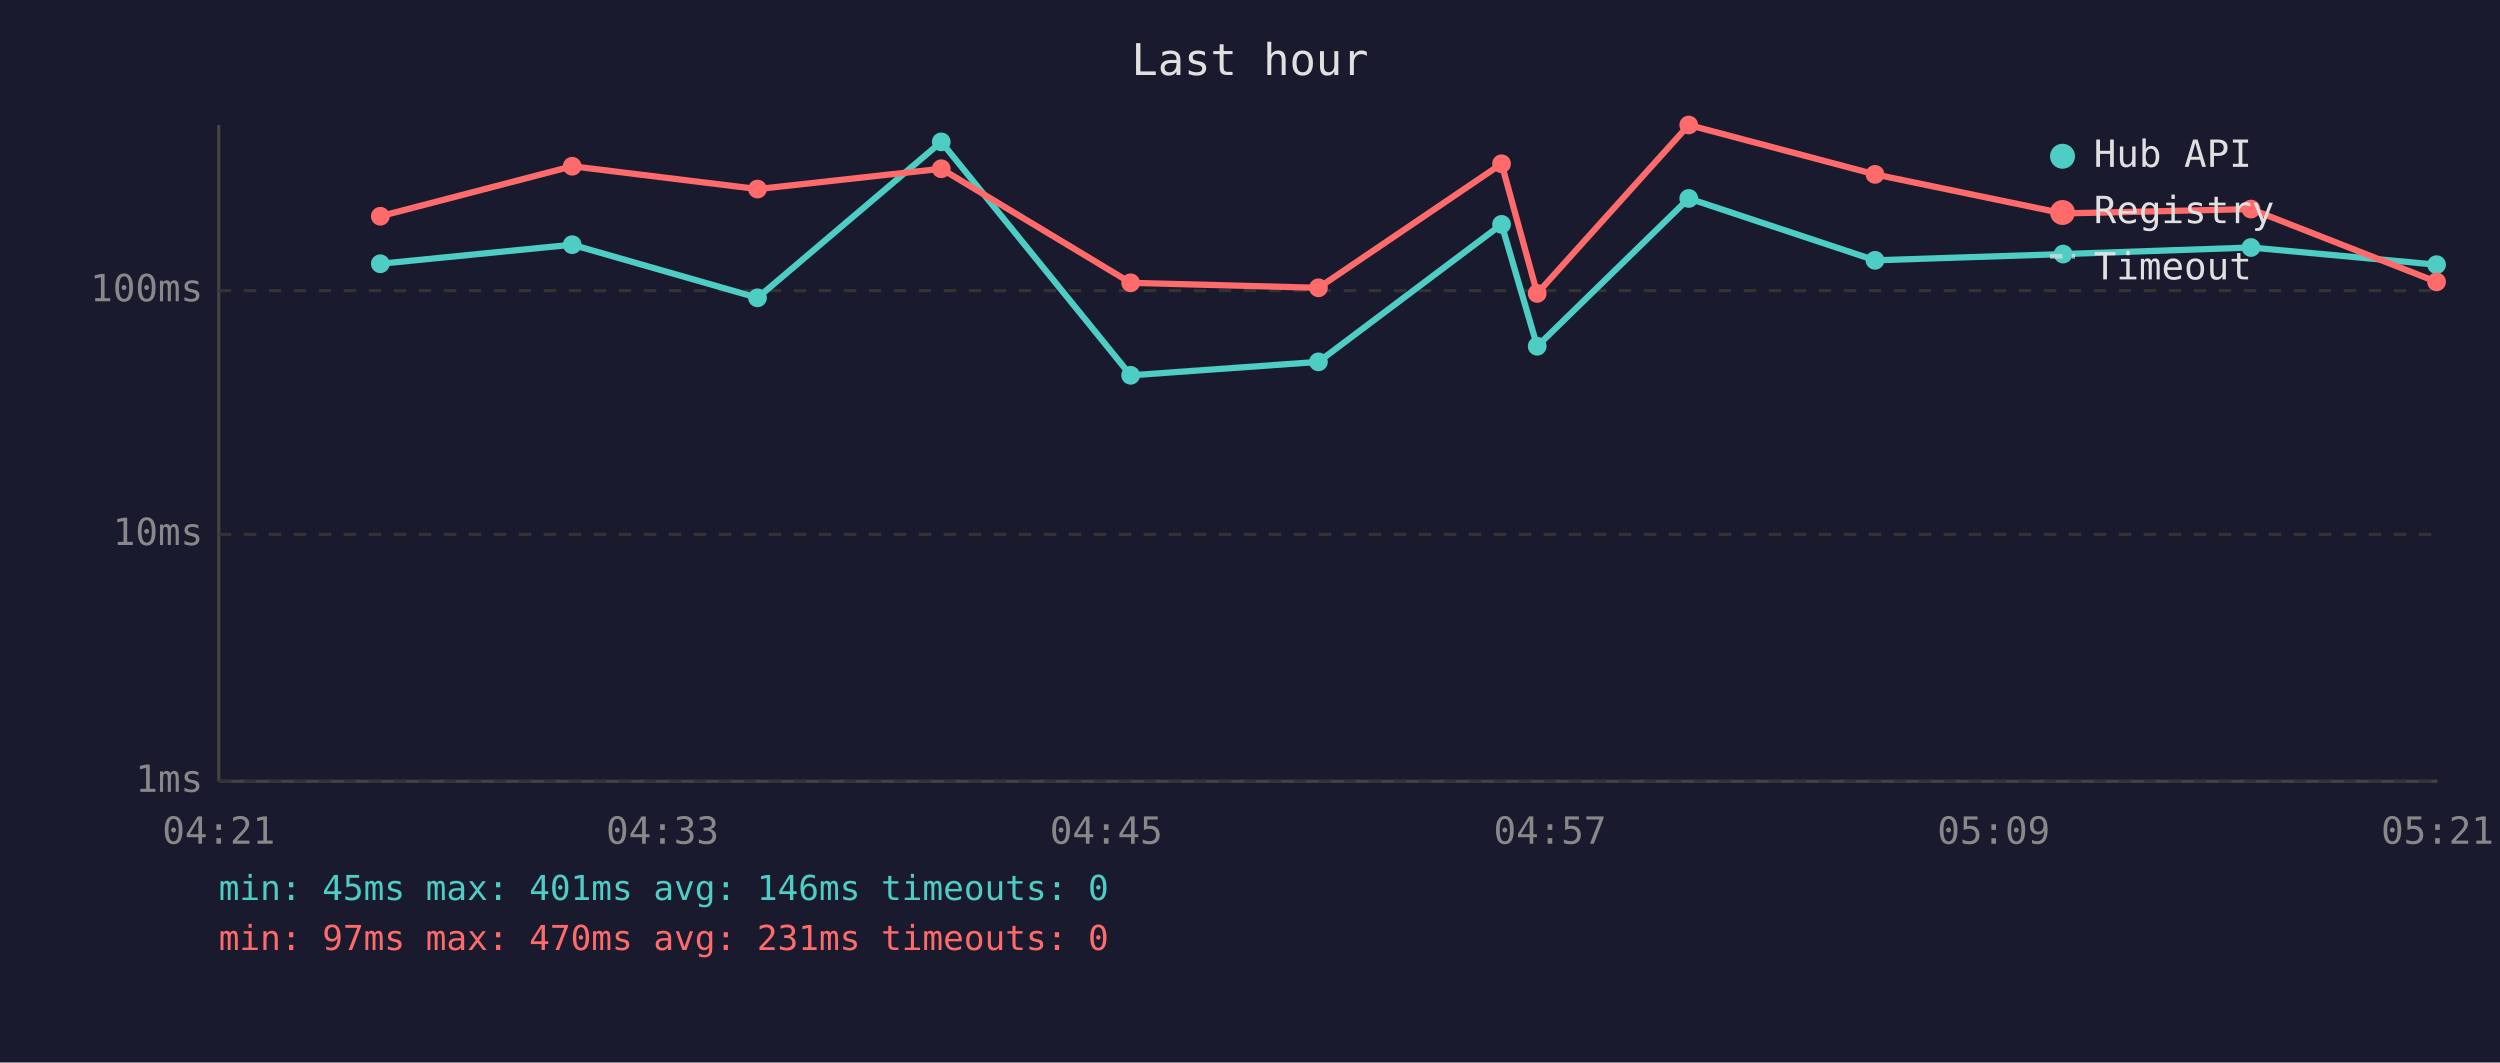
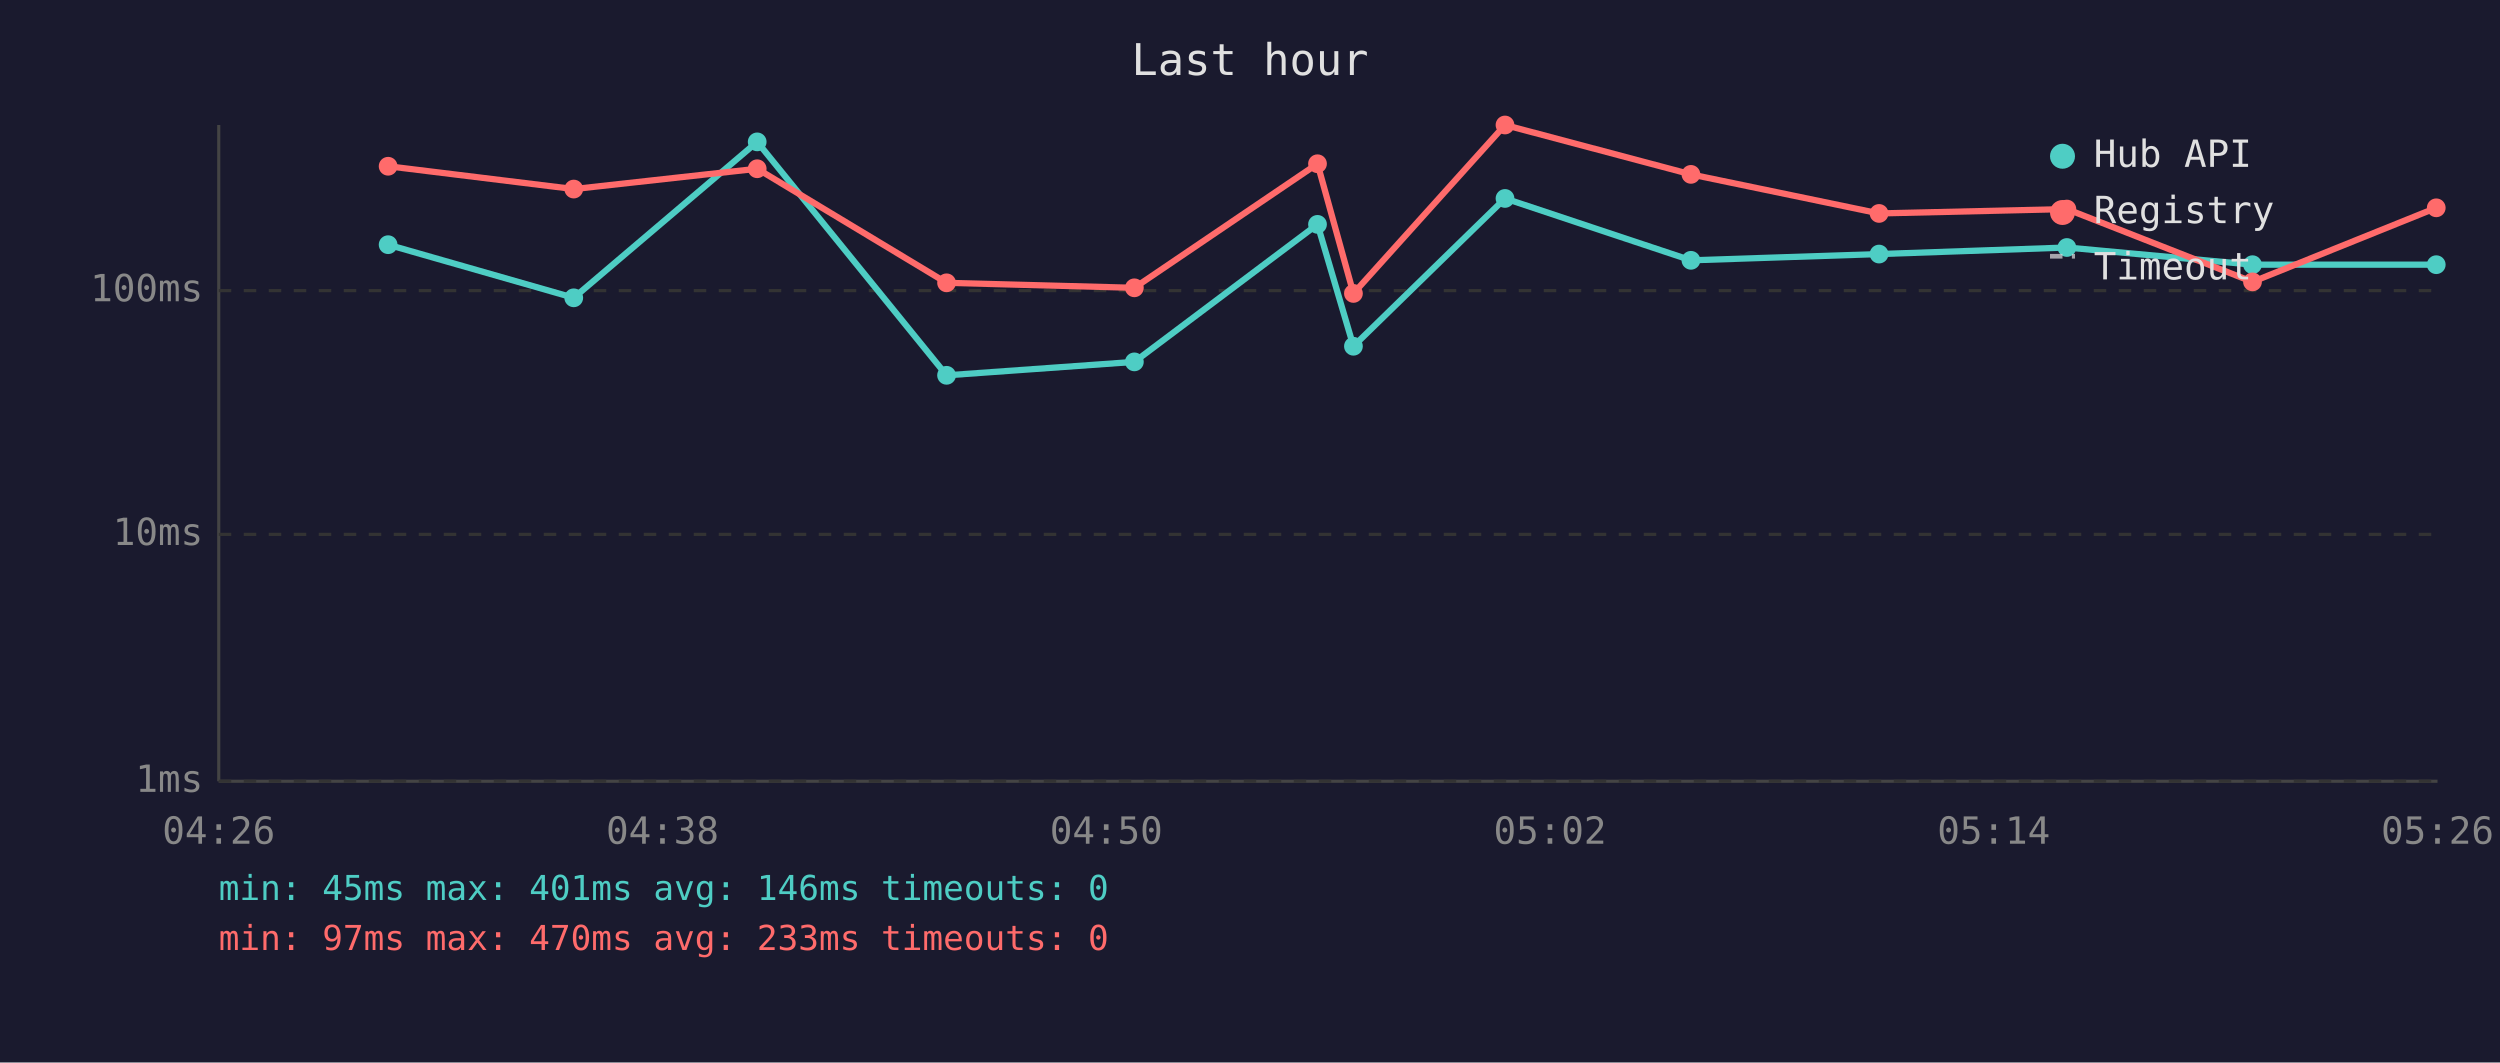
<svg xmlns="http://www.w3.org/2000/svg" viewBox="0 0 800 340" font-family="monospace" font-size="12">
  <rect width="800" height="340" fill="#1a1a2e" />
  <text x="400" y="24" fill="#e0e0e0" font-size="14" text-anchor="middle">Last hour</text>
  <line x1="70" y1="40" x2="70" y2="250" stroke="#444" stroke-width="1" />
  <line x1="70" y1="250" x2="780" y2="250" stroke="#444" stroke-width="1" />
  <line x1="70" y1="250" x2="780" y2="250" stroke="#333" stroke-width="1" stroke-dasharray="4" />
  <text x="65" y="250" fill="#888" text-anchor="end" dominant-baseline="middle">1ms</text>
  <line x1="70" y1="171" x2="780" y2="171" stroke="#333" stroke-width="1" stroke-dasharray="4" />
  <text x="65" y="171" fill="#888" text-anchor="end" dominant-baseline="middle">10ms</text>
  <line x1="70" y1="93" x2="780" y2="93" stroke="#333" stroke-width="1" stroke-dasharray="4" />
  <text x="65" y="93" fill="#888" text-anchor="end" dominant-baseline="middle">100ms</text>
-   <text x="70" y="270" fill="#888" text-anchor="middle">04:21</text>
-   <text x="212" y="270" fill="#888" text-anchor="middle">04:33</text>
-   <text x="354" y="270" fill="#888" text-anchor="middle">04:45</text>
-   <text x="496" y="270" fill="#888" text-anchor="middle">04:57</text>
-   <text x="638" y="270" fill="#888" text-anchor="middle">05:09</text>
-   <text x="780" y="270" fill="#888" text-anchor="middle">05:21</text>
-   <polyline points="121.7,84.4 183.1,78.3 242.4,95.3 301.2,45.4 361.8,120.1 421.9,115.8 480.5,71.8 491.9,110.8 540.4,63.5 600.0,83.3 660.2,81.3 720.3,79.2 779.7,84.7" fill="none" stroke="#4ecdc4" stroke-width="2" opacity="1" />
-   <circle cx="121.7" cy="84.4" r="3" fill="#4ecdc4" />
-   <circle cx="183.1" cy="78.3" r="3" fill="#4ecdc4" />
-   <circle cx="242.4" cy="95.3" r="3" fill="#4ecdc4" />
-   <circle cx="301.2" cy="45.4" r="3" fill="#4ecdc4" />
-   <circle cx="361.8" cy="120.1" r="3" fill="#4ecdc4" />
-   <circle cx="421.9" cy="115.8" r="3" fill="#4ecdc4" />
-   <circle cx="480.5" cy="71.8" r="3" fill="#4ecdc4" />
-   <circle cx="491.9" cy="110.8" r="3" fill="#4ecdc4" />
-   <circle cx="540.4" cy="63.5" r="3" fill="#4ecdc4" />
-   <circle cx="600.0" cy="83.3" r="3" fill="#4ecdc4" />
-   <circle cx="660.2" cy="81.3" r="3" fill="#4ecdc4" />
-   <circle cx="720.3" cy="79.2" r="3" fill="#4ecdc4" />
-   <circle cx="779.7" cy="84.7" r="3" fill="#4ecdc4" />
-   <polyline points="121.7,69.2 183.1,53.2 242.4,60.5 301.2,54.0 361.8,90.5 421.9,92.1 480.5,52.4 491.9,93.9 540.4,40.0 600.0,55.8 660.2,68.3 720.3,66.9 779.7,90.2" fill="none" stroke="#ff6b6b" stroke-width="2" opacity="1" />
-   <circle cx="121.7" cy="69.2" r="3" fill="#ff6b6b" />
-   <circle cx="183.1" cy="53.2" r="3" fill="#ff6b6b" />
-   <circle cx="242.4" cy="60.5" r="3" fill="#ff6b6b" />
-   <circle cx="301.2" cy="54.0" r="3" fill="#ff6b6b" />
-   <circle cx="361.8" cy="90.5" r="3" fill="#ff6b6b" />
-   <circle cx="421.9" cy="92.1" r="3" fill="#ff6b6b" />
-   <circle cx="480.5" cy="52.4" r="3" fill="#ff6b6b" />
-   <circle cx="491.9" cy="93.9" r="3" fill="#ff6b6b" />
-   <circle cx="540.4" cy="40.0" r="3" fill="#ff6b6b" />
-   <circle cx="600.0" cy="55.8" r="3" fill="#ff6b6b" />
-   <circle cx="660.2" cy="68.3" r="3" fill="#ff6b6b" />
-   <circle cx="720.3" cy="66.9" r="3" fill="#ff6b6b" />
-   <circle cx="779.7" cy="90.2" r="3" fill="#ff6b6b" />
+   <text x="70" y="270" fill="#888" text-anchor="middle">04:26</text>
+   <text x="212" y="270" fill="#888" text-anchor="middle">04:38</text>
+   <text x="354" y="270" fill="#888" text-anchor="middle">04:50</text>
+   <text x="496" y="270" fill="#888" text-anchor="middle">05:02</text>
+   <text x="638" y="270" fill="#888" text-anchor="middle">05:14</text>
+   <text x="780" y="270" fill="#888" text-anchor="middle">05:26</text>
+   <polyline points="124.2,78.3 183.6,95.3 242.3,45.4 302.9,120.1 363.0,115.8 421.6,71.8 433.1,110.8 481.6,63.5 541.1,83.3 601.3,81.3 661.4,79.2 720.8,84.7 779.6,84.7" fill="none" stroke="#4ecdc4" stroke-width="2" opacity="1" />
+   <circle cx="124.2" cy="78.3" r="3" fill="#4ecdc4" />
+   <circle cx="183.6" cy="95.3" r="3" fill="#4ecdc4" />
+   <circle cx="242.3" cy="45.4" r="3" fill="#4ecdc4" />
+   <circle cx="302.9" cy="120.1" r="3" fill="#4ecdc4" />
+   <circle cx="363.0" cy="115.8" r="3" fill="#4ecdc4" />
+   <circle cx="421.6" cy="71.8" r="3" fill="#4ecdc4" />
+   <circle cx="433.1" cy="110.8" r="3" fill="#4ecdc4" />
+   <circle cx="481.6" cy="63.5" r="3" fill="#4ecdc4" />
+   <circle cx="541.1" cy="83.3" r="3" fill="#4ecdc4" />
+   <circle cx="601.3" cy="81.3" r="3" fill="#4ecdc4" />
+   <circle cx="661.4" cy="79.2" r="3" fill="#4ecdc4" />
+   <circle cx="720.8" cy="84.7" r="3" fill="#4ecdc4" />
+   <circle cx="779.6" cy="84.7" r="3" fill="#4ecdc4" />
+   <polyline points="124.2,53.2 183.6,60.5 242.3,54.0 302.9,90.5 363.0,92.1 421.6,52.4 433.1,93.9 481.6,40.0 541.1,55.8 601.3,68.3 661.4,66.9 720.8,90.2 779.6,66.5" fill="none" stroke="#ff6b6b" stroke-width="2" opacity="1" />
+   <circle cx="124.2" cy="53.2" r="3" fill="#ff6b6b" />
+   <circle cx="183.6" cy="60.5" r="3" fill="#ff6b6b" />
+   <circle cx="242.3" cy="54.0" r="3" fill="#ff6b6b" />
+   <circle cx="302.9" cy="90.5" r="3" fill="#ff6b6b" />
+   <circle cx="363.0" cy="92.1" r="3" fill="#ff6b6b" />
+   <circle cx="421.6" cy="52.4" r="3" fill="#ff6b6b" />
+   <circle cx="433.1" cy="93.9" r="3" fill="#ff6b6b" />
+   <circle cx="481.6" cy="40.0" r="3" fill="#ff6b6b" />
+   <circle cx="541.1" cy="55.8" r="3" fill="#ff6b6b" />
+   <circle cx="601.3" cy="68.3" r="3" fill="#ff6b6b" />
+   <circle cx="661.4" cy="66.9" r="3" fill="#ff6b6b" />
+   <circle cx="720.8" cy="90.2" r="3" fill="#ff6b6b" />
+   <circle cx="779.6" cy="66.5" r="3" fill="#ff6b6b" />
  <circle cx="660" cy="50" r="4" fill="#4ecdc4" />
  <text x="670" y="50" fill="#e0e0e0" dominant-baseline="middle">Hub API</text>
  <circle cx="660" cy="68" r="4" fill="#ff6b6b" />
  <text x="670" y="68" fill="#e0e0e0" dominant-baseline="middle">Registry</text>
  <line x1="656" y1="82" x2="664" y2="82" stroke="#e0e0e0" stroke-width="1.5" stroke-dasharray="4,3" opacity="0.7" />
  <text x="670" y="86" fill="#e0e0e0" dominant-baseline="middle">Timeout</text>
  <text x="70" y="288" fill="#4ecdc4" font-size="11">min: 45ms  max: 401ms  avg: 146ms  timeouts: 0</text>
-   <text x="70" y="304" fill="#ff6b6b" font-size="11">min: 97ms  max: 470ms  avg: 231ms  timeouts: 0</text>
+   <text x="70" y="304" fill="#ff6b6b" font-size="11">min: 97ms  max: 470ms  avg: 233ms  timeouts: 0</text>
</svg>
